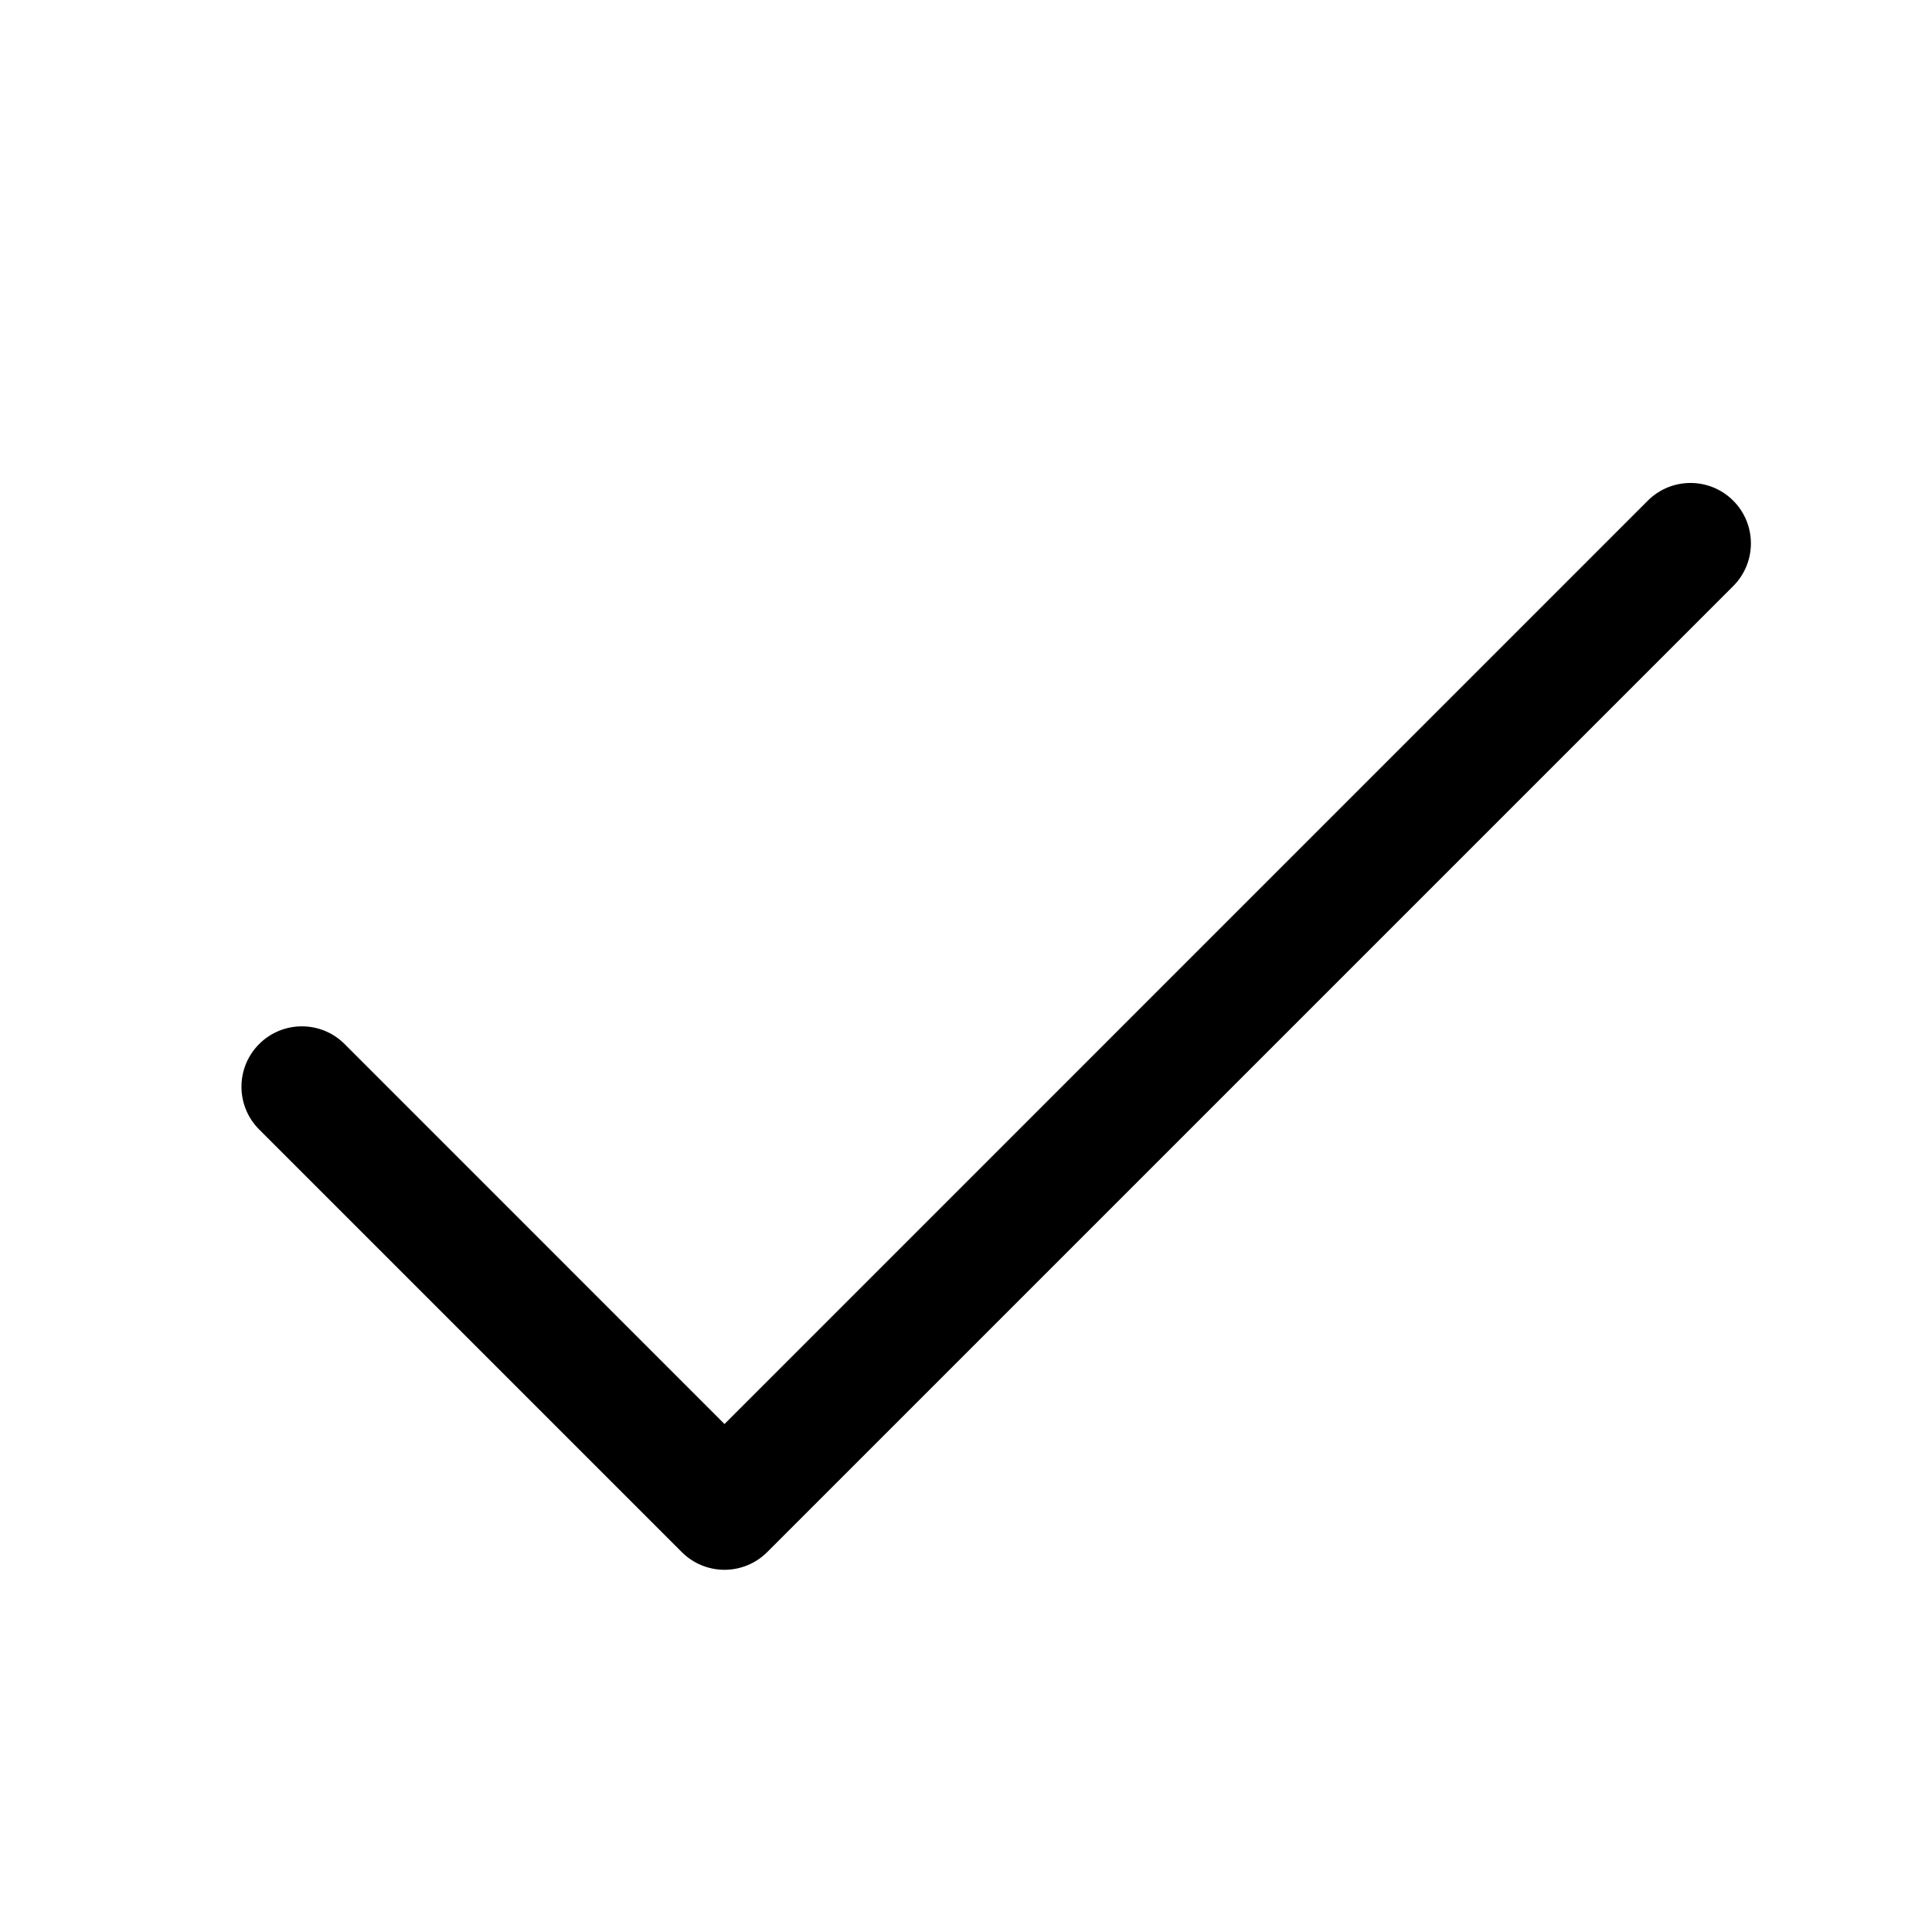
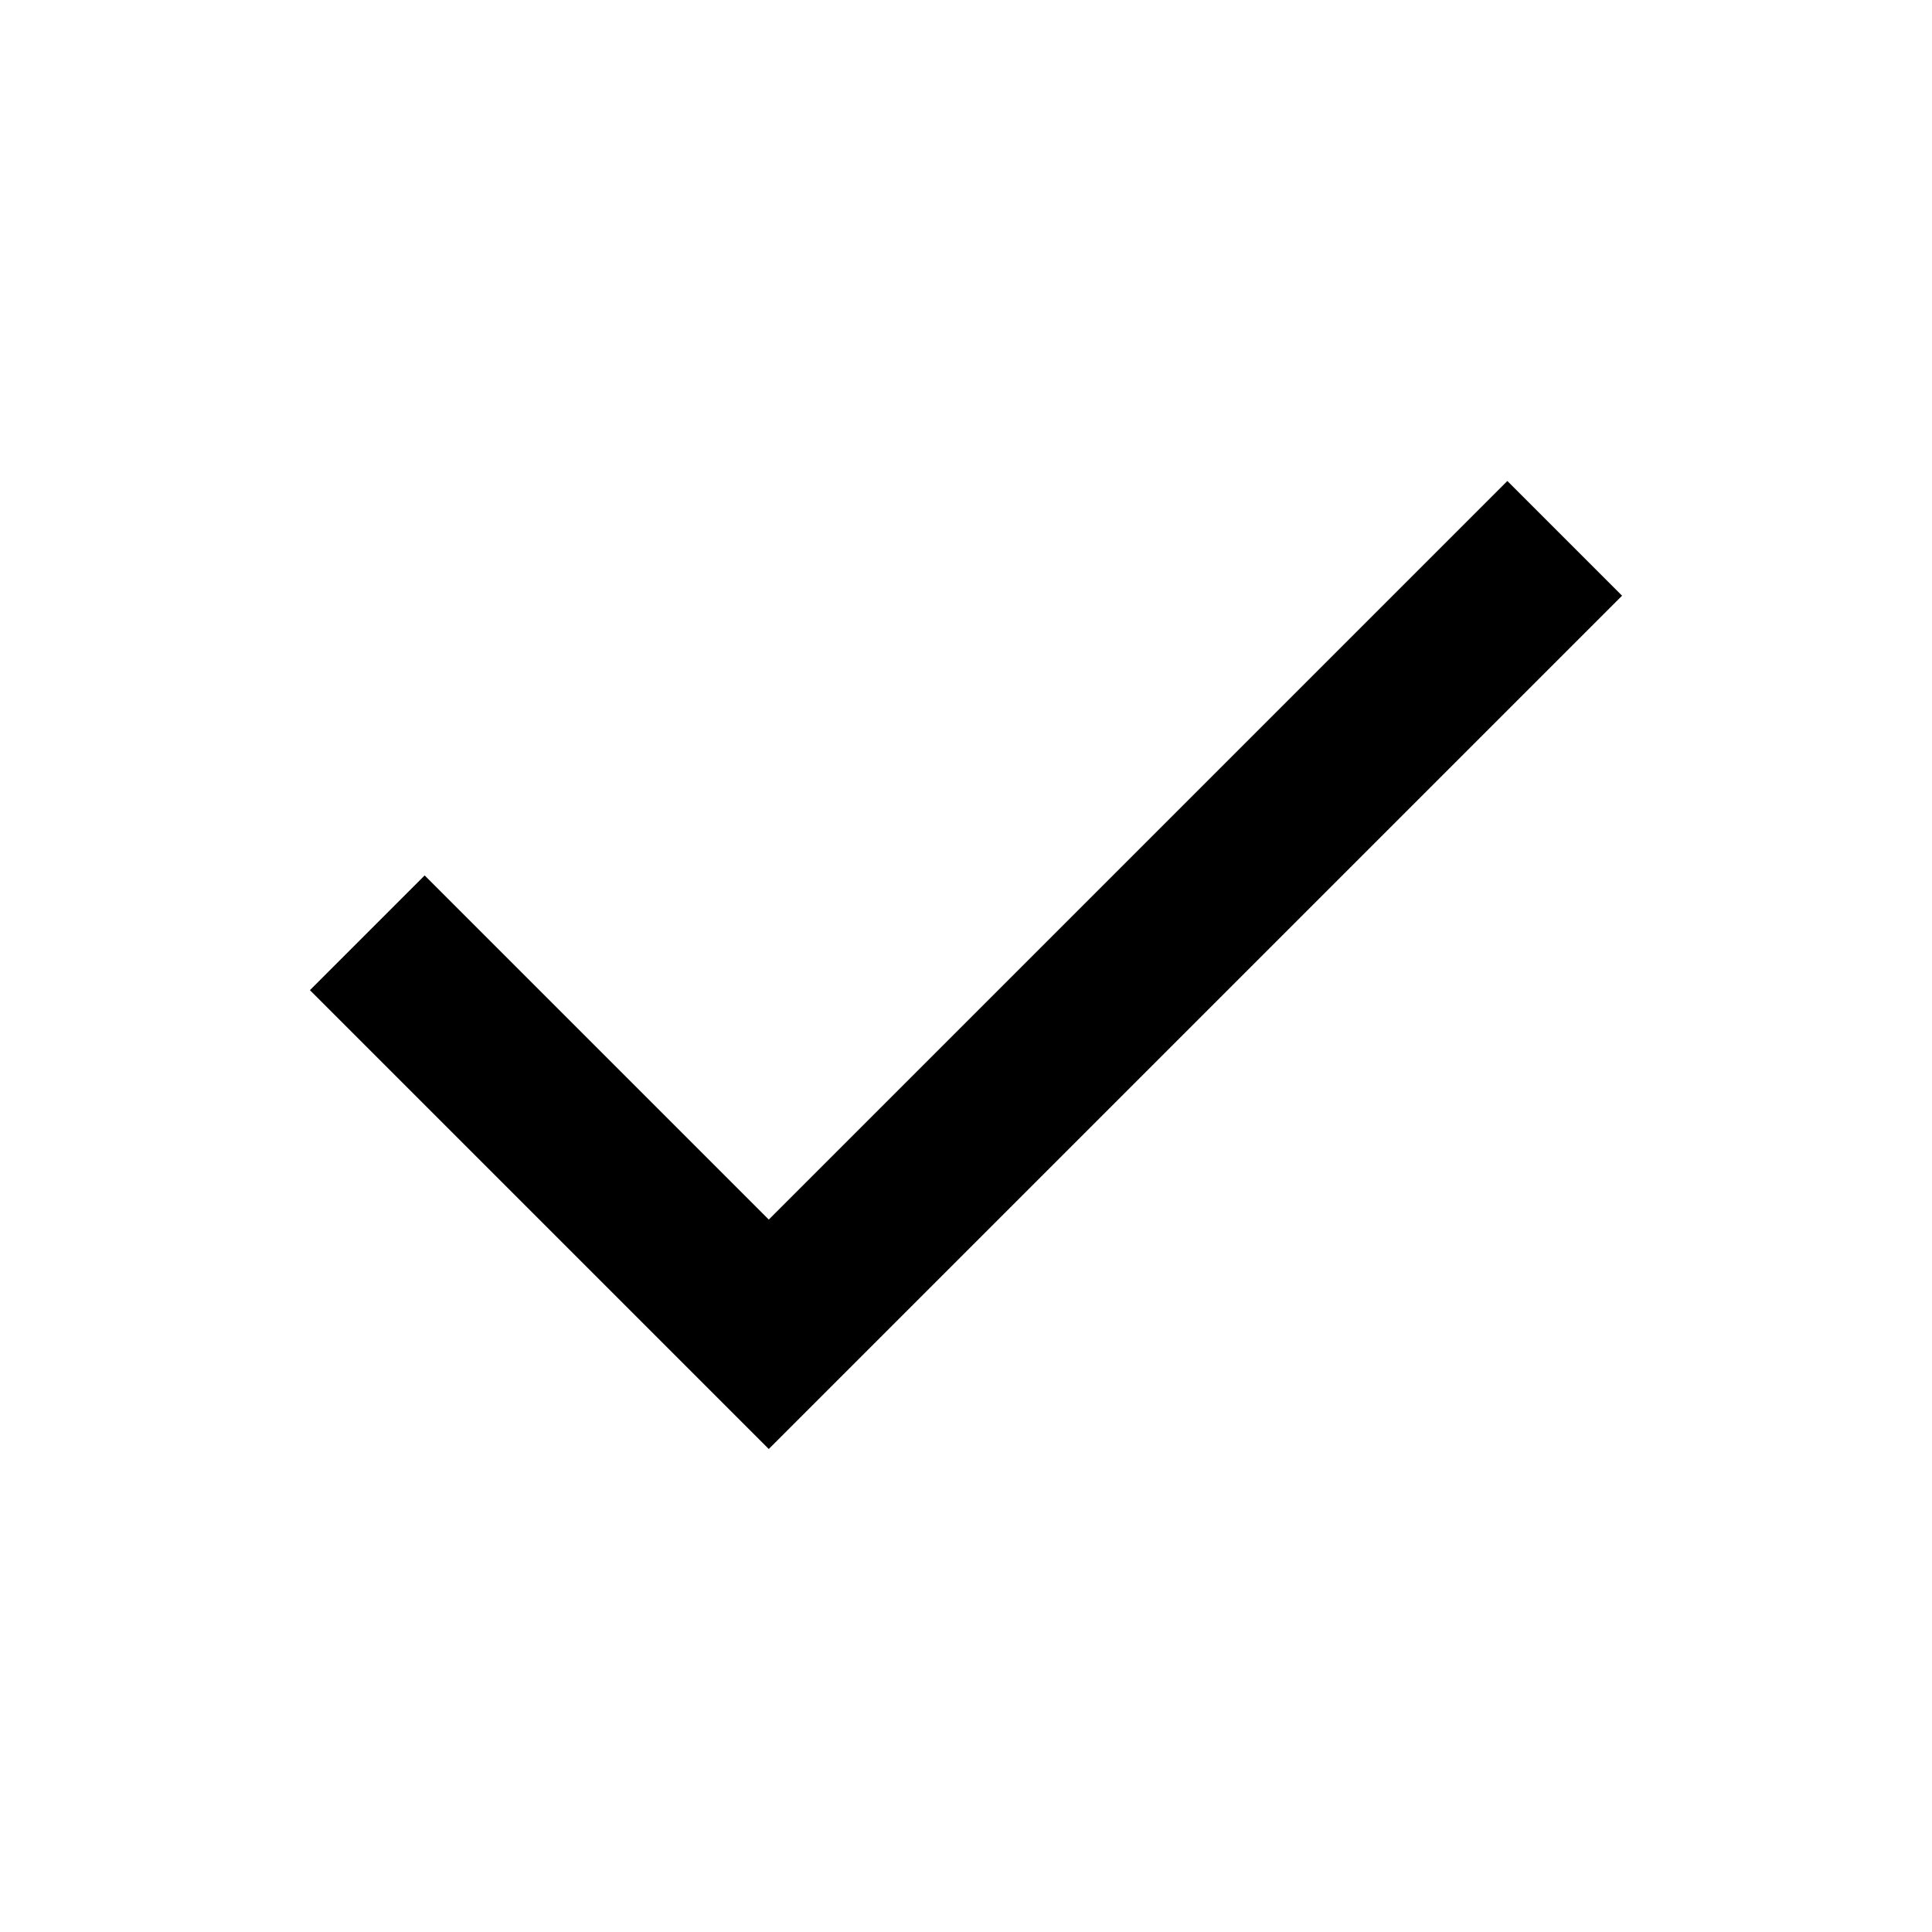
- <svg xmlns="http://www.w3.org/2000/svg" viewBox="0 0 256 256">
-   <path d="M229.66,77.66l-128,128a8,8,0,0,1-11.32,0l-56-56a8,8,0,0,1,11.32-11.32L96,188.69,218.34,66.34a8,8,0,0,1,11.32,11.32Z" />
+ <svg xmlns="http://www.w3.org/2000/svg" viewBox="0 -960 960 960">
+   <path d="M382-240 154-468l57-57 171 171 367-367 57 57-424 424Z" />
</svg>
